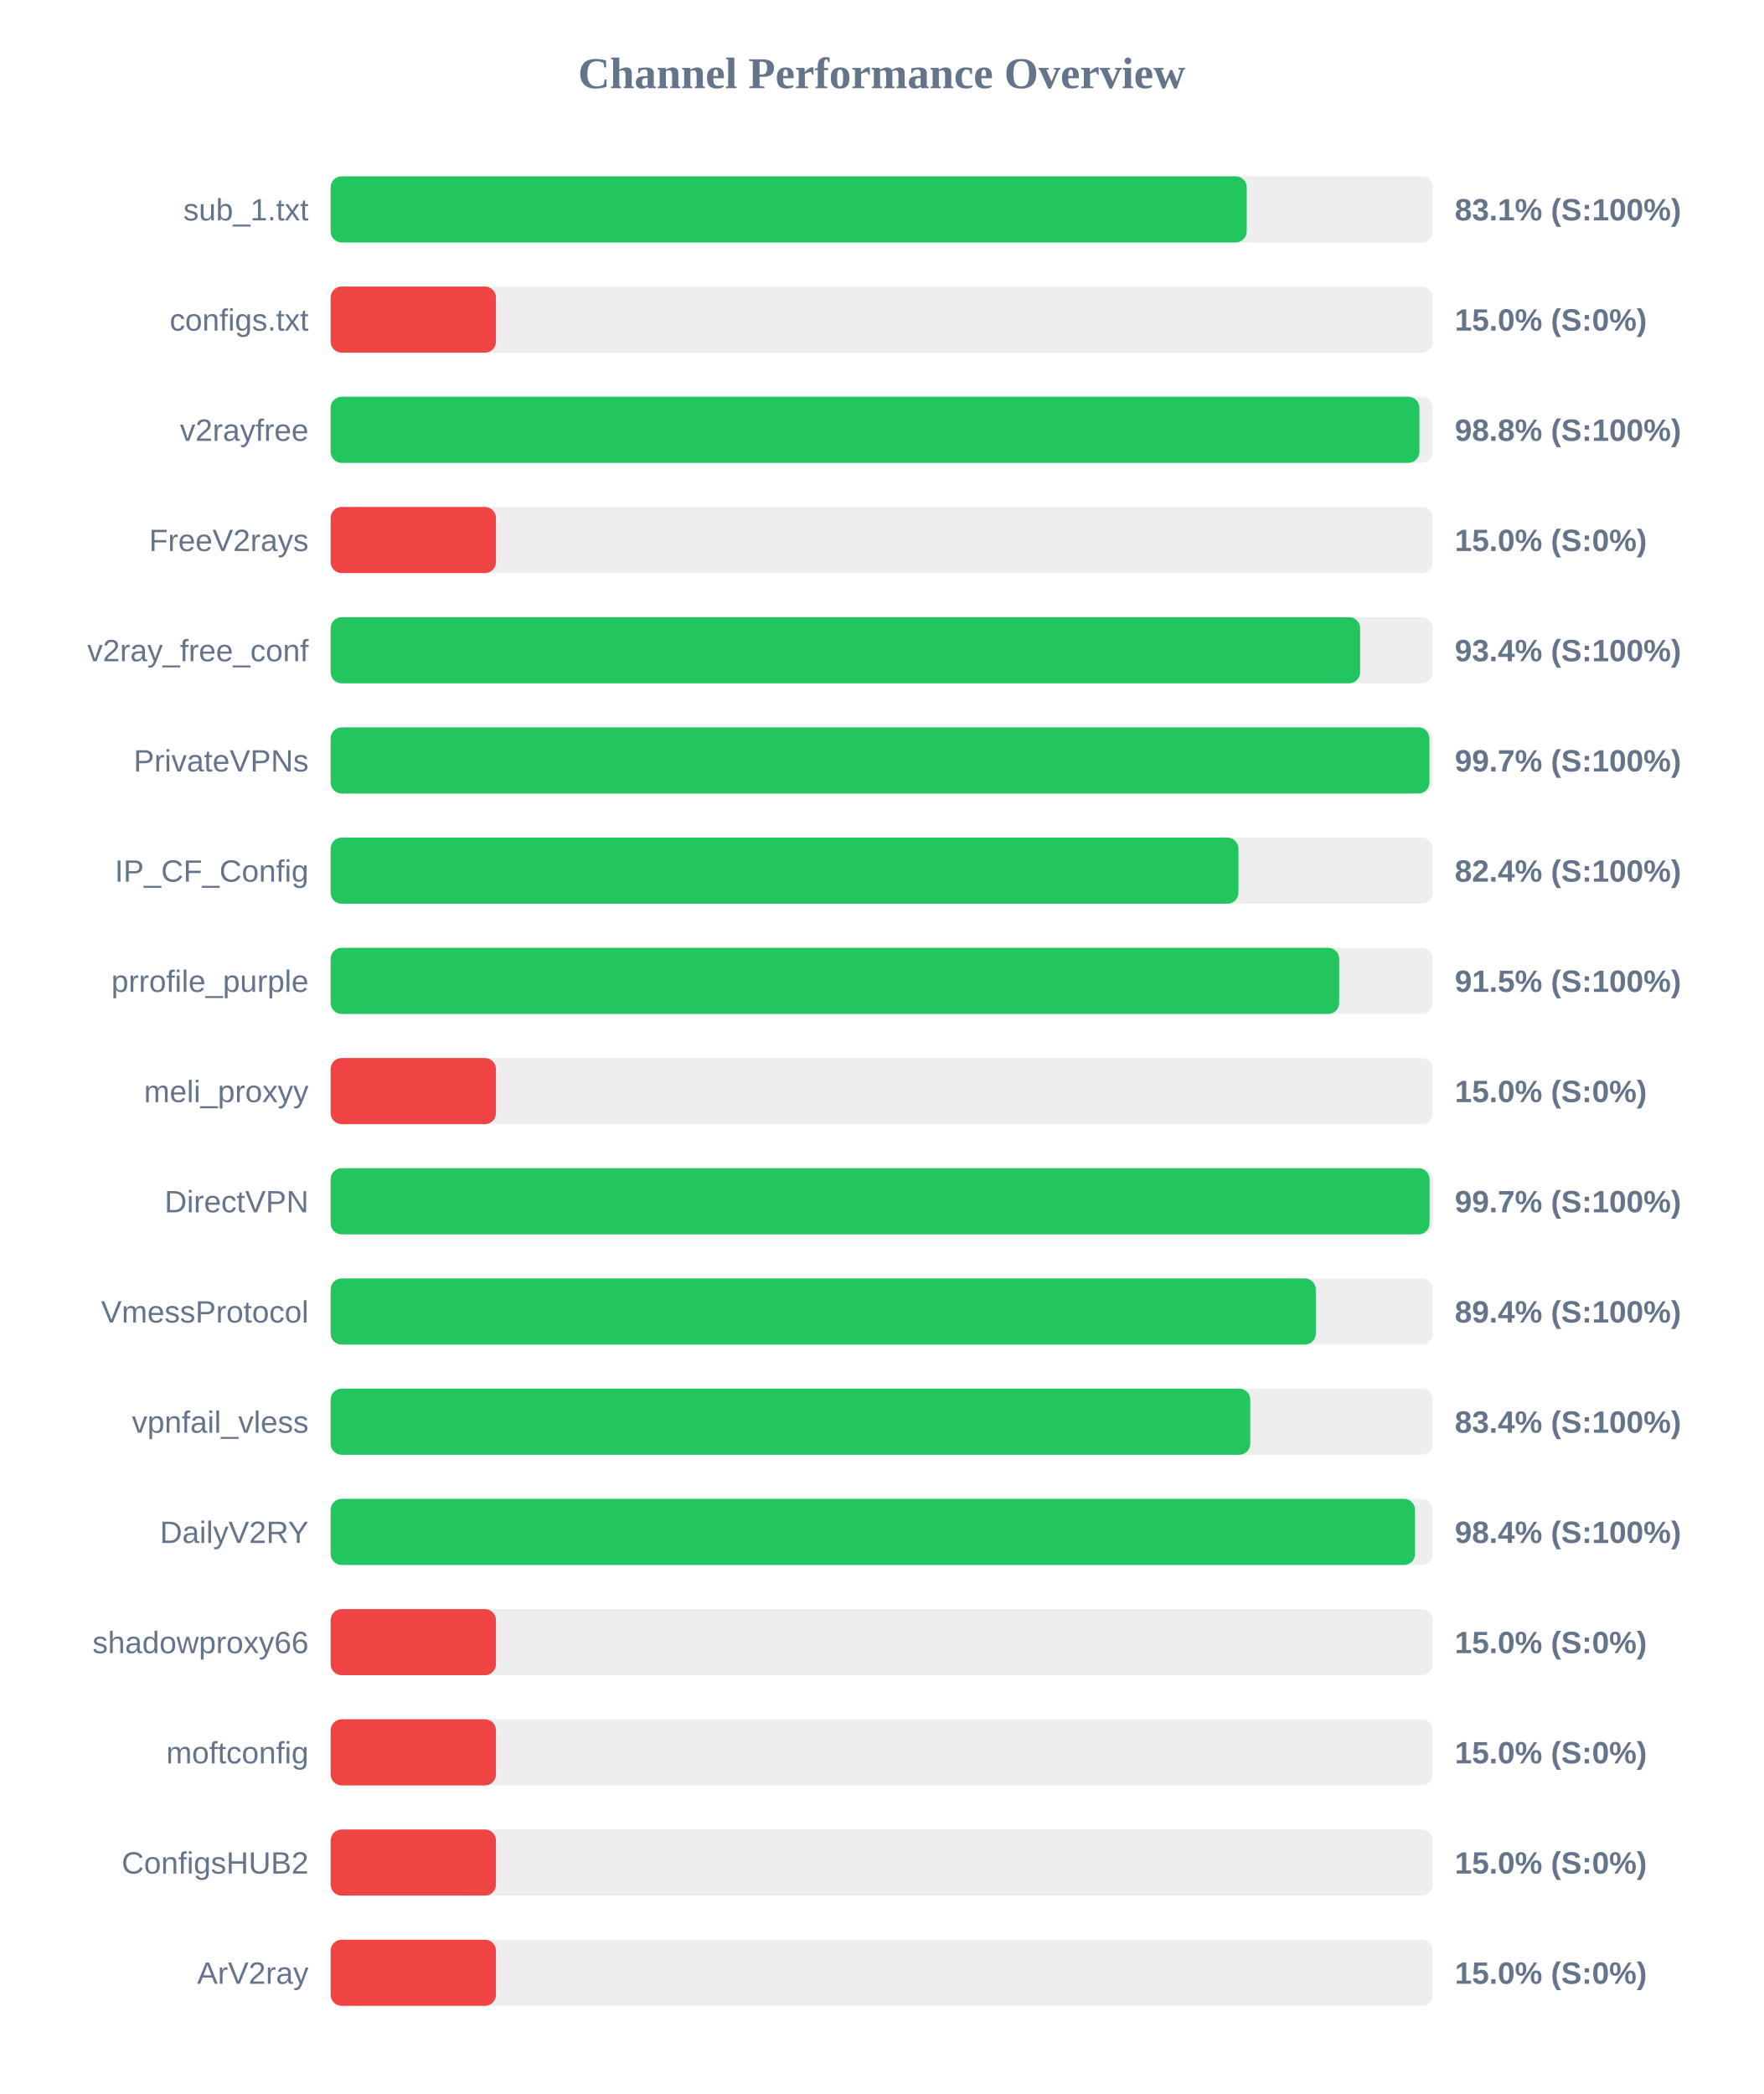
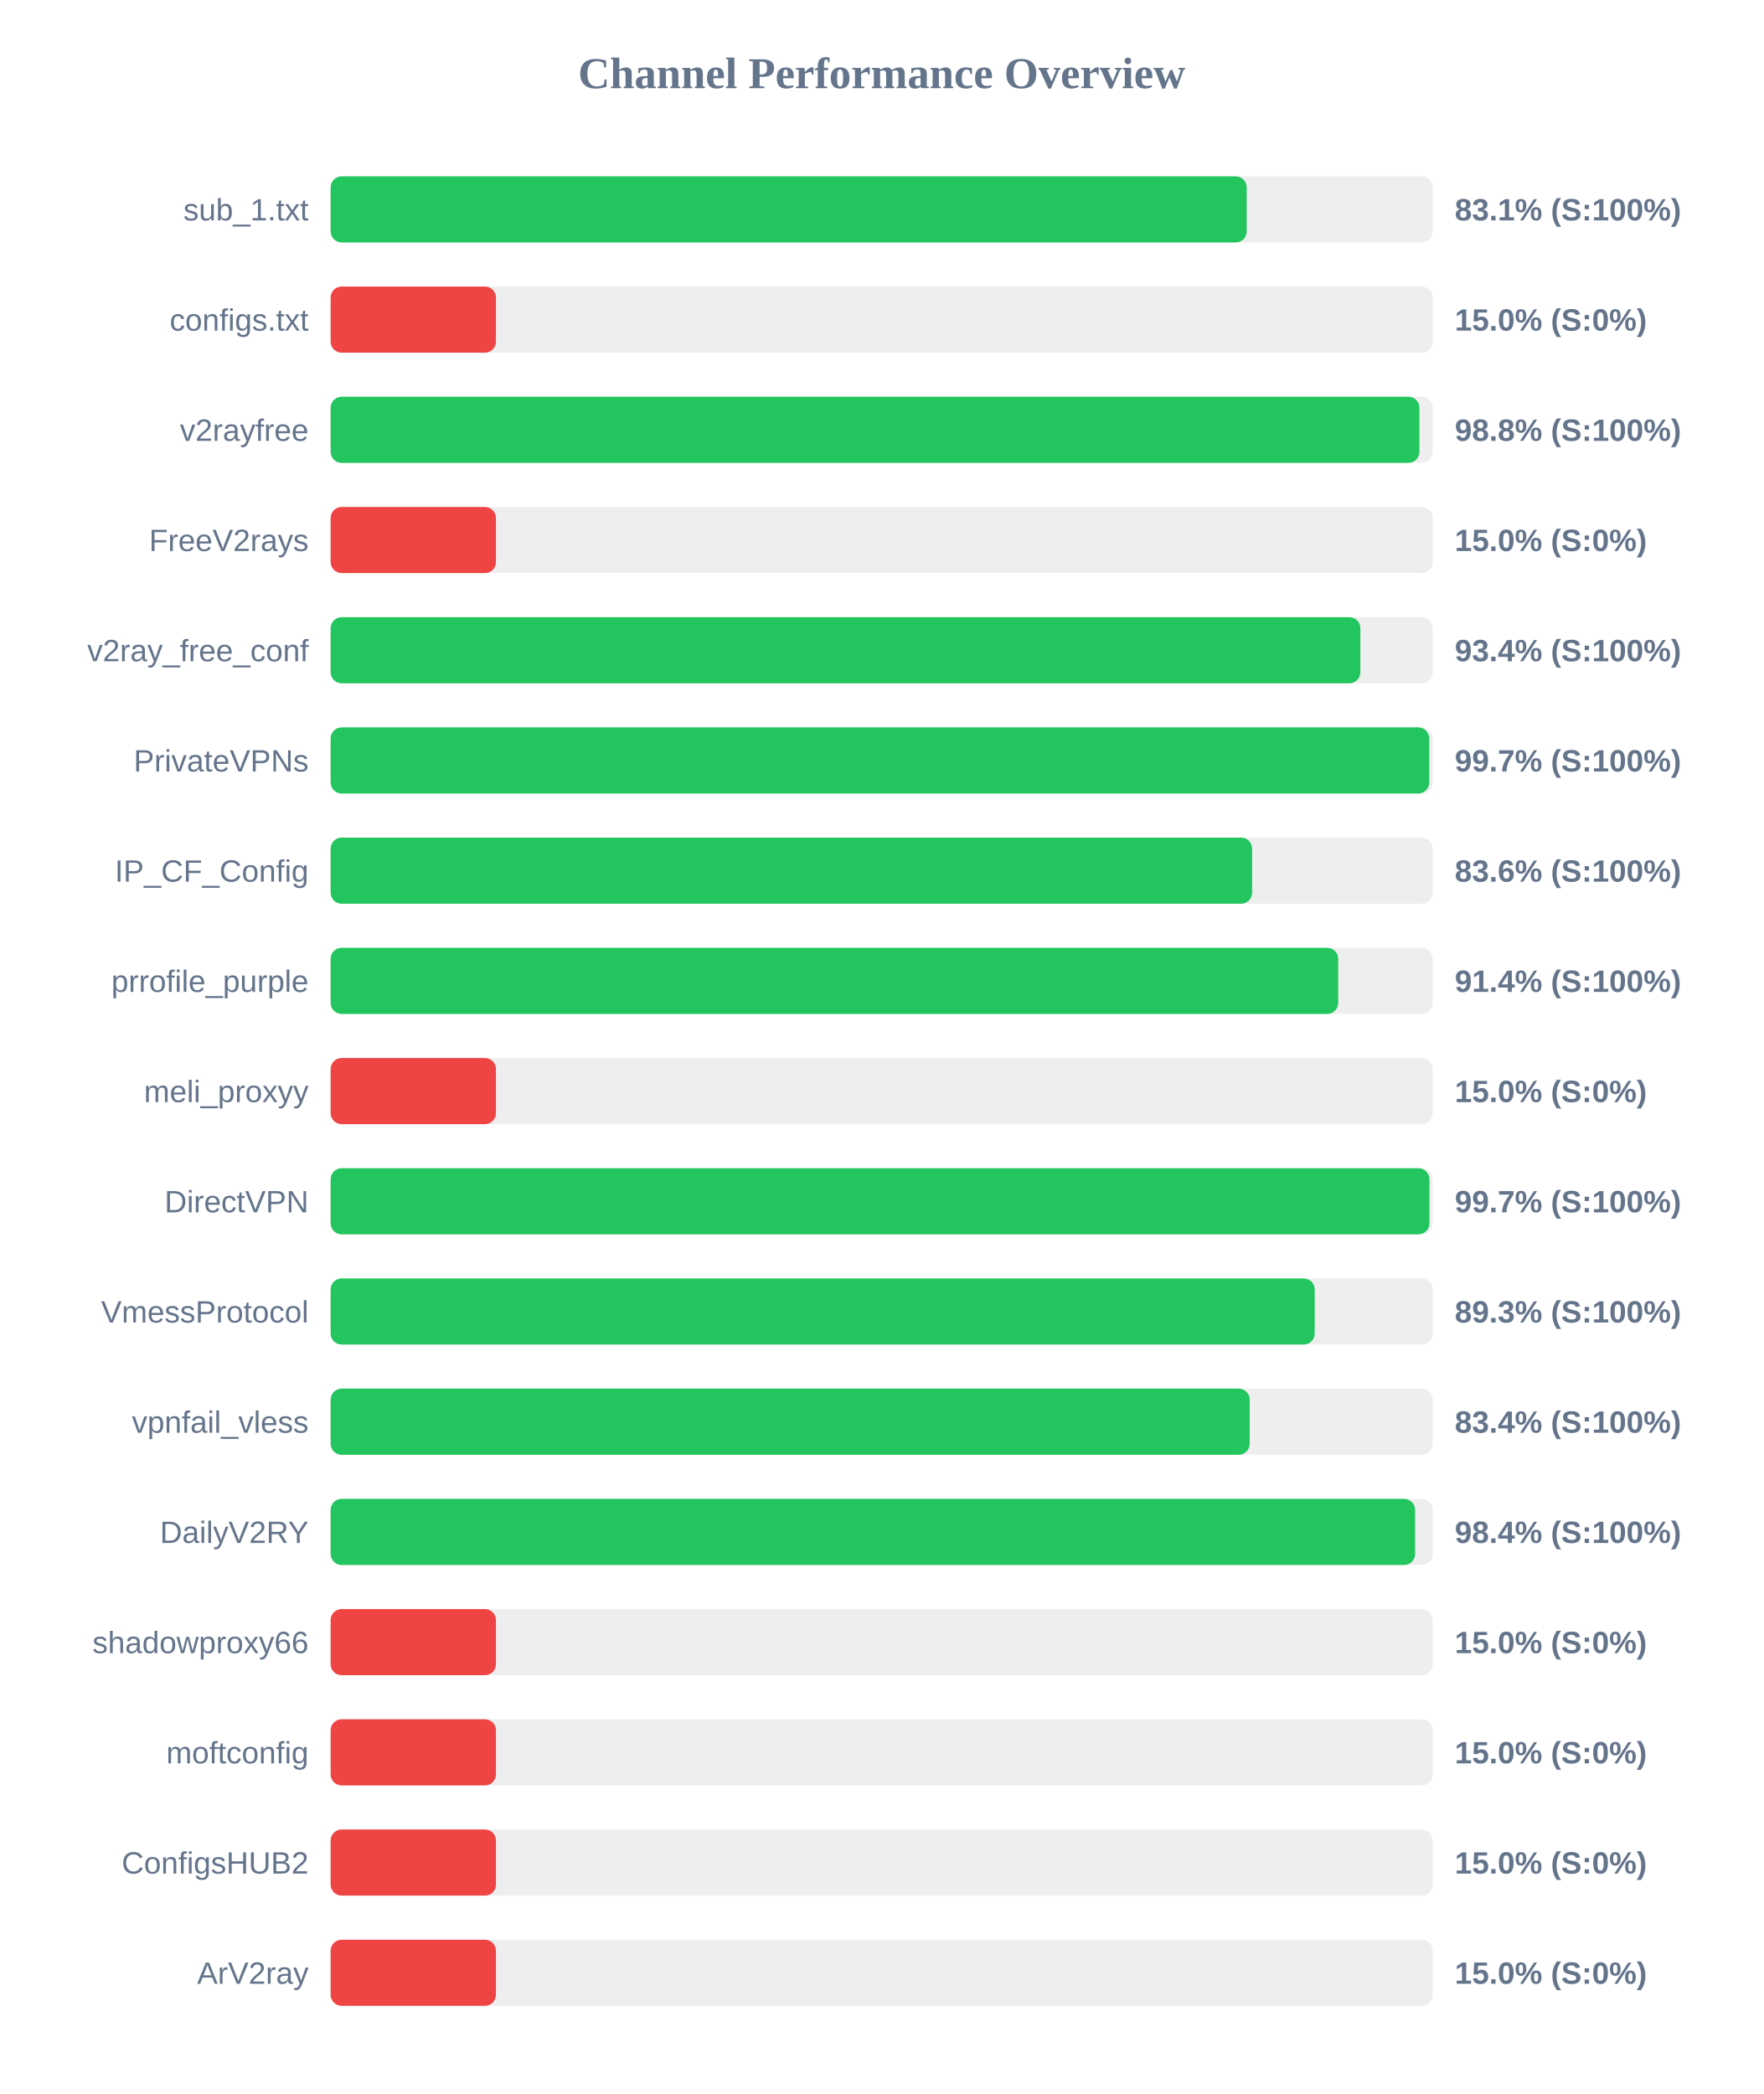
<svg xmlns="http://www.w3.org/2000/svg" width="800" height="950" version="1.1">
  <style>
        .row { font: 14px Arial; fill: #64748b; }
        .score { font: bold 14px Arial; fill: #64748b; }
    </style>
  <text x="400" y="40" text-anchor="middle" font-size="20px" font-weight="bold" fill="#64748b">Channel Performance Overview</text>
  <rect x="150" y="80" width="500" height="30" fill="#eee" rx="5" />
  <rect x="150" y="80" width="415.6" height="30" fill="#22c55e" rx="5" />
  <text x="140" y="100" text-anchor="end" class="row">sub_1.txt</text>
  <text x="660" y="100" text-anchor="start" class="score">83.1% (S:100%)</text>
  <rect x="150" y="130" width="500" height="30" fill="#eee" rx="5" />
  <rect x="150" y="130" width="75.0" height="30" fill="#ef4444" rx="5" />
  <text x="140" y="150" text-anchor="end" class="row">configs.txt</text>
  <text x="660" y="150" text-anchor="start" class="score">15.0% (S:0%)</text>
  <rect x="150" y="180" width="500" height="30" fill="#eee" rx="5" />
  <rect x="150" y="180" width="493.95" height="30" fill="#22c55e" rx="5" />
  <text x="140" y="200" text-anchor="end" class="row">v2rayfree</text>
  <text x="660" y="200" text-anchor="start" class="score">98.8% (S:100%)</text>
  <rect x="150" y="230" width="500" height="30" fill="#eee" rx="5" />
  <rect x="150" y="230" width="75.0" height="30" fill="#ef4444" rx="5" />
  <text x="140" y="250" text-anchor="end" class="row">FreeV2rays</text>
  <text x="660" y="250" text-anchor="start" class="score">15.0% (S:0%)</text>
  <rect x="150" y="280" width="500" height="30" fill="#eee" rx="5" />
-   <rect x="150" y="280" width="467.05" height="30" fill="#22c55e" rx="5" />
+   <rect x="150" y="280" width="467.15" height="30" fill="#22c55e" rx="5" />
  <text x="140" y="300" text-anchor="end" class="row">v2ray_free_conf</text>
  <text x="660" y="300" text-anchor="start" class="score">93.4% (S:100%)</text>
  <rect x="150" y="330" width="500" height="30" fill="#eee" rx="5" />
-   <rect x="150" y="330" width="498.5" height="30" fill="#22c55e" rx="5" />
+   <rect x="150" y="330" width="498.4" height="30" fill="#22c55e" rx="5" />
  <text x="140" y="350" text-anchor="end" class="row">PrivateVPNs</text>
  <text x="660" y="350" text-anchor="start" class="score">99.7% (S:100%)</text>
  <rect x="150" y="380" width="500" height="30" fill="#eee" rx="5" />
-   <rect x="150" y="380" width="411.85" height="30" fill="#22c55e" rx="5" />
+   <rect x="150" y="380" width="418.05" height="30" fill="#22c55e" rx="5" />
  <text x="140" y="400" text-anchor="end" class="row">IP_CF_Config</text>
-   <text x="660" y="400" text-anchor="start" class="score">82.4% (S:100%)</text>
+   <text x="660" y="400" text-anchor="start" class="score">83.6% (S:100%)</text>
  <rect x="150" y="430" width="500" height="30" fill="#eee" rx="5" />
-   <rect x="150" y="430" width="457.55" height="30" fill="#22c55e" rx="5" />
+   <rect x="150" y="430" width="457.1" height="30" fill="#22c55e" rx="5" />
  <text x="140" y="450" text-anchor="end" class="row">prrofile_purple</text>
-   <text x="660" y="450" text-anchor="start" class="score">91.5% (S:100%)</text>
+   <text x="660" y="450" text-anchor="start" class="score">91.4% (S:100%)</text>
  <rect x="150" y="480" width="500" height="30" fill="#eee" rx="5" />
  <rect x="150" y="480" width="75.0" height="30" fill="#ef4444" rx="5" />
  <text x="140" y="500" text-anchor="end" class="row">meli_proxyy</text>
  <text x="660" y="500" text-anchor="start" class="score">15.0% (S:0%)</text>
  <rect x="150" y="530" width="500" height="30" fill="#eee" rx="5" />
-   <rect x="150" y="530" width="498.55" height="30" fill="#22c55e" rx="5" />
+   <rect x="150" y="530" width="498.5" height="30" fill="#22c55e" rx="5" />
  <text x="140" y="550" text-anchor="end" class="row">DirectVPN</text>
  <text x="660" y="550" text-anchor="start" class="score">99.7% (S:100%)</text>
  <rect x="150" y="580" width="500" height="30" fill="#eee" rx="5" />
-   <rect x="150" y="580" width="446.95" height="30" fill="#22c55e" rx="5" />
+   <rect x="150" y="580" width="446.45" height="30" fill="#22c55e" rx="5" />
  <text x="140" y="600" text-anchor="end" class="row">VmessProtocol</text>
-   <text x="660" y="600" text-anchor="start" class="score">89.4% (S:100%)</text>
+   <text x="660" y="600" text-anchor="start" class="score">89.3% (S:100%)</text>
  <rect x="150" y="630" width="500" height="30" fill="#eee" rx="5" />
-   <rect x="150" y="630" width="417.2" height="30" fill="#22c55e" rx="5" />
+   <rect x="150" y="630" width="416.95" height="30" fill="#22c55e" rx="5" />
  <text x="140" y="650" text-anchor="end" class="row">vpnfail_vless</text>
  <text x="660" y="650" text-anchor="start" class="score">83.4% (S:100%)</text>
  <rect x="150" y="680" width="500" height="30" fill="#eee" rx="5" />
-   <rect x="150" y="680" width="491.95" height="30" fill="#22c55e" rx="5" />
+   <rect x="150" y="680" width="492.0" height="30" fill="#22c55e" rx="5" />
  <text x="140" y="700" text-anchor="end" class="row">DailyV2RY</text>
  <text x="660" y="700" text-anchor="start" class="score">98.4% (S:100%)</text>
  <rect x="150" y="730" width="500" height="30" fill="#eee" rx="5" />
  <rect x="150" y="730" width="75.0" height="30" fill="#ef4444" rx="5" />
  <text x="140" y="750" text-anchor="end" class="row">shadowproxy66</text>
  <text x="660" y="750" text-anchor="start" class="score">15.0% (S:0%)</text>
  <rect x="150" y="780" width="500" height="30" fill="#eee" rx="5" />
  <rect x="150" y="780" width="75.0" height="30" fill="#ef4444" rx="5" />
  <text x="140" y="800" text-anchor="end" class="row">moftconfig</text>
  <text x="660" y="800" text-anchor="start" class="score">15.0% (S:0%)</text>
  <rect x="150" y="830" width="500" height="30" fill="#eee" rx="5" />
  <rect x="150" y="830" width="75.0" height="30" fill="#ef4444" rx="5" />
  <text x="140" y="850" text-anchor="end" class="row">ConfigsHUB2</text>
  <text x="660" y="850" text-anchor="start" class="score">15.0% (S:0%)</text>
  <rect x="150" y="880" width="500" height="30" fill="#eee" rx="5" />
  <rect x="150" y="880" width="75.0" height="30" fill="#ef4444" rx="5" />
  <text x="140" y="900" text-anchor="end" class="row">ArV2ray</text>
  <text x="660" y="900" text-anchor="start" class="score">15.0% (S:0%)</text>
</svg>
